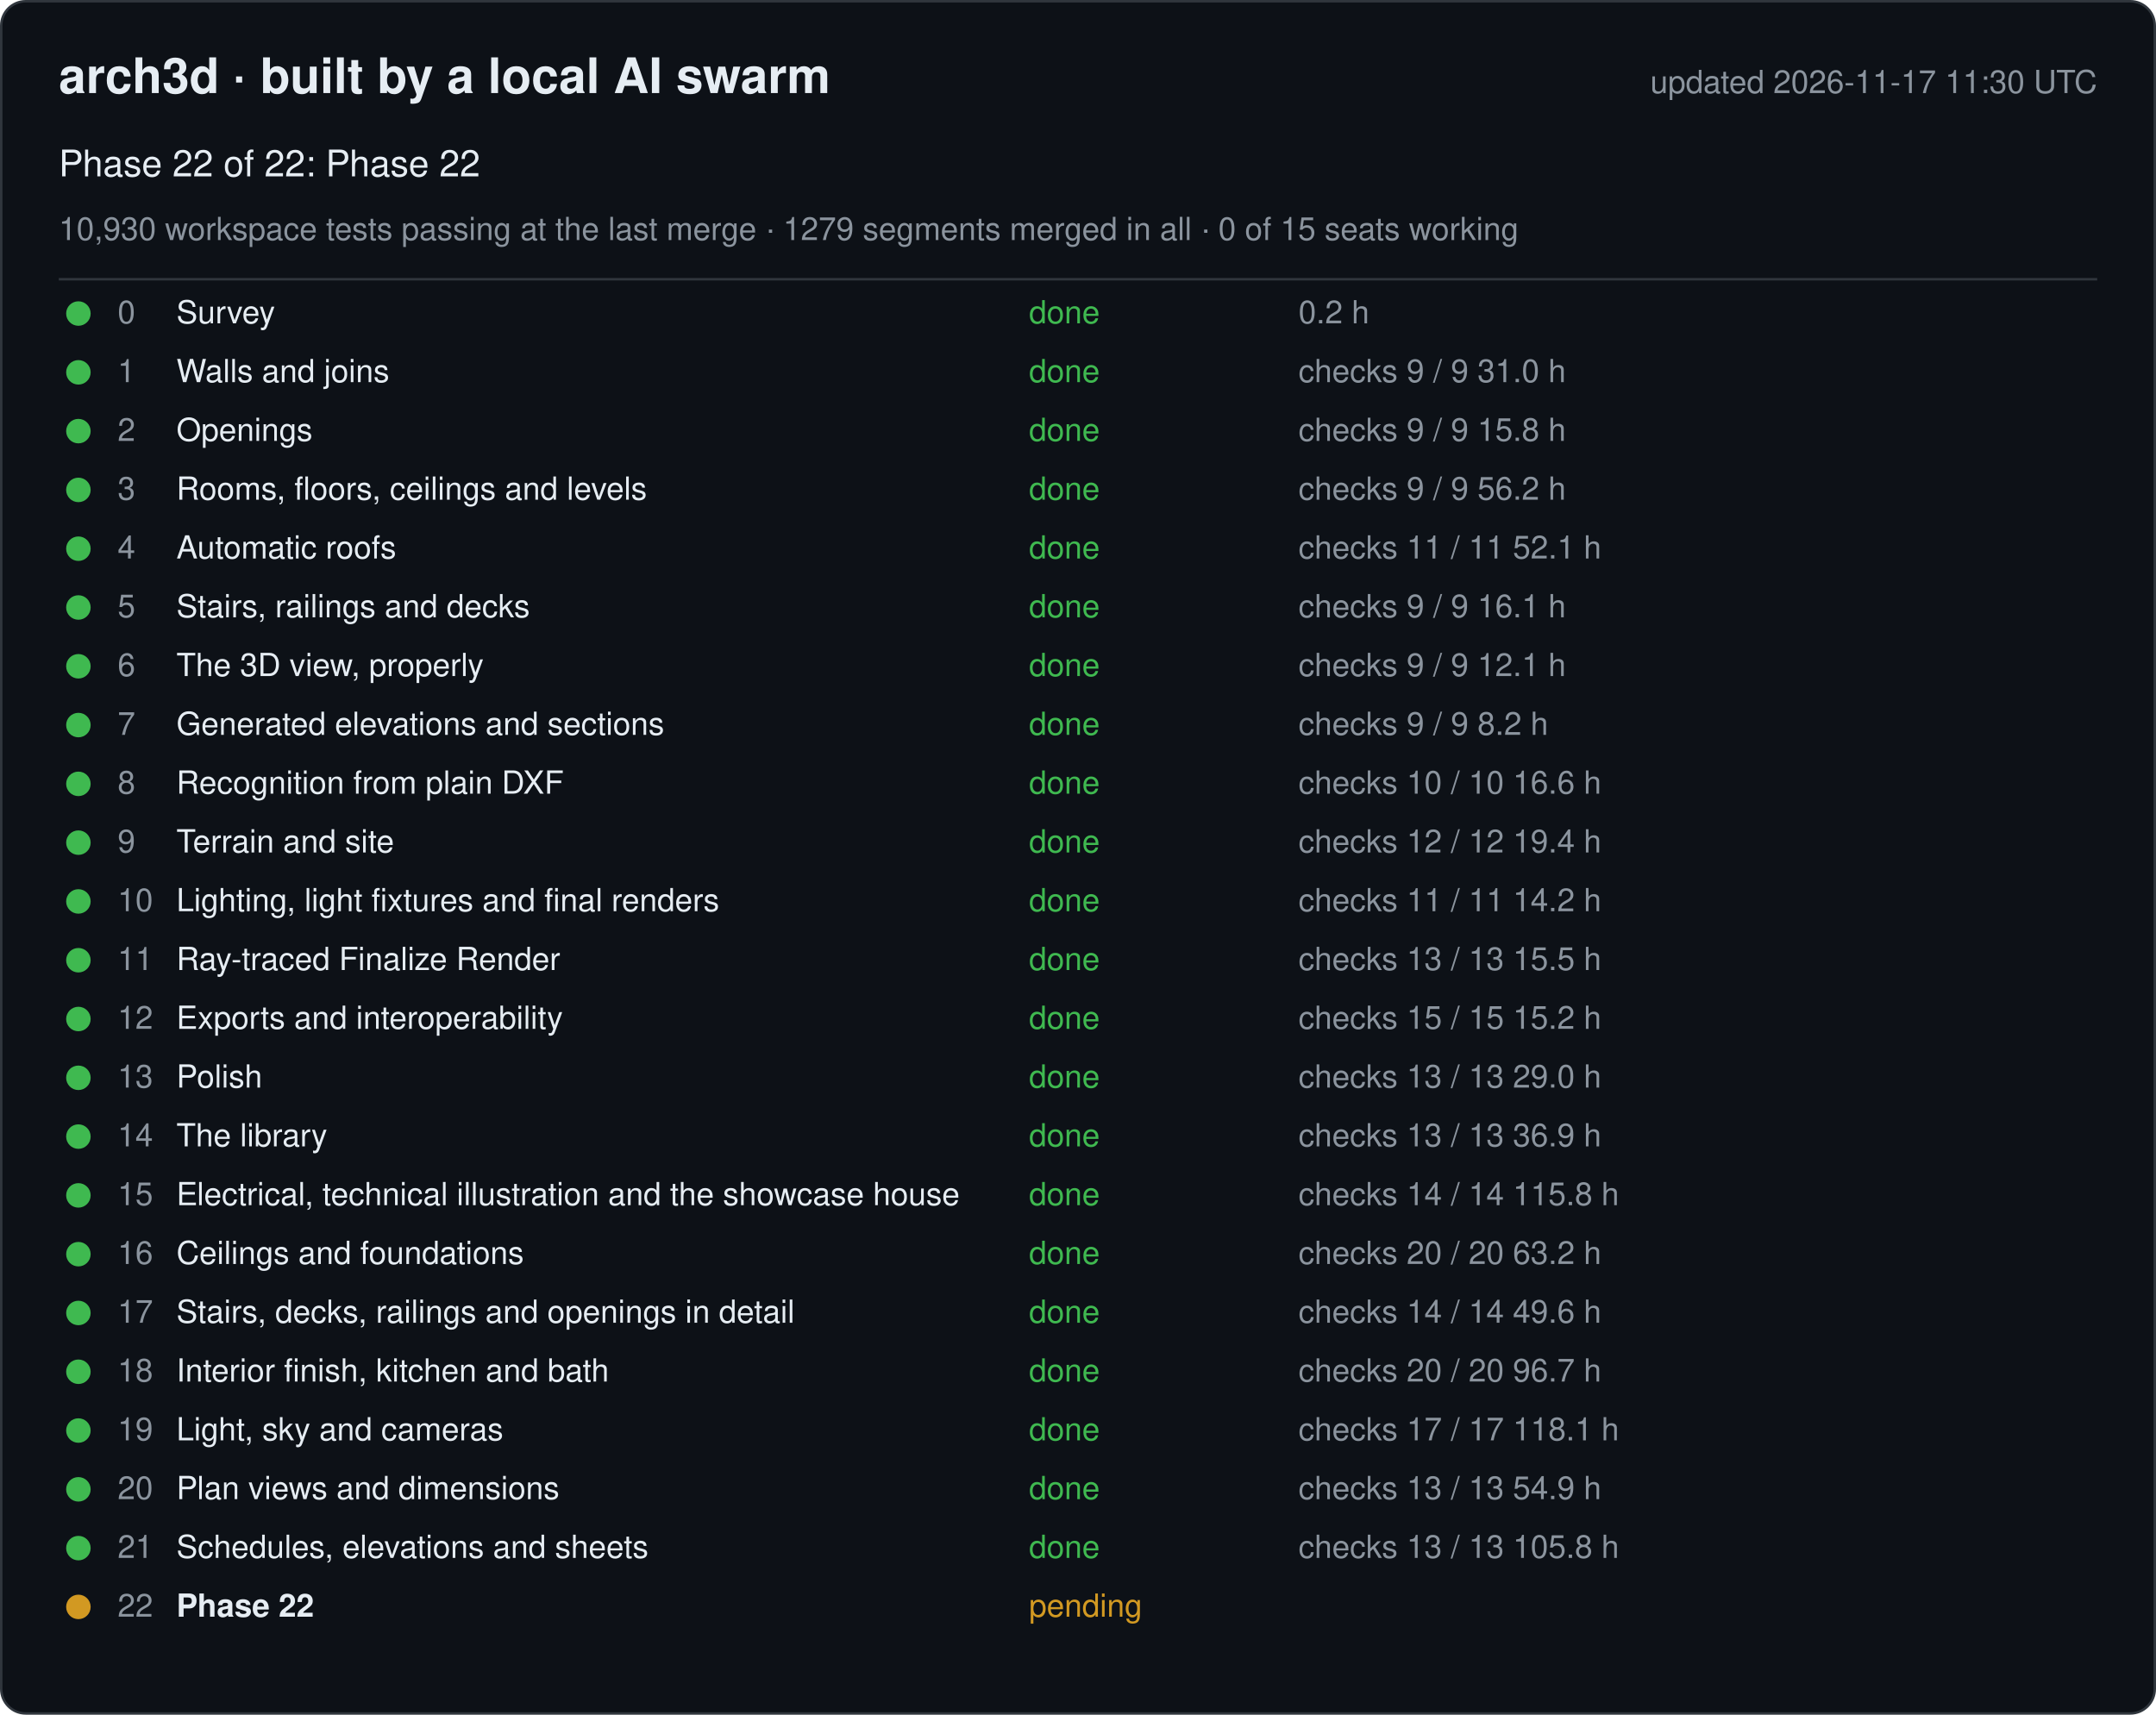
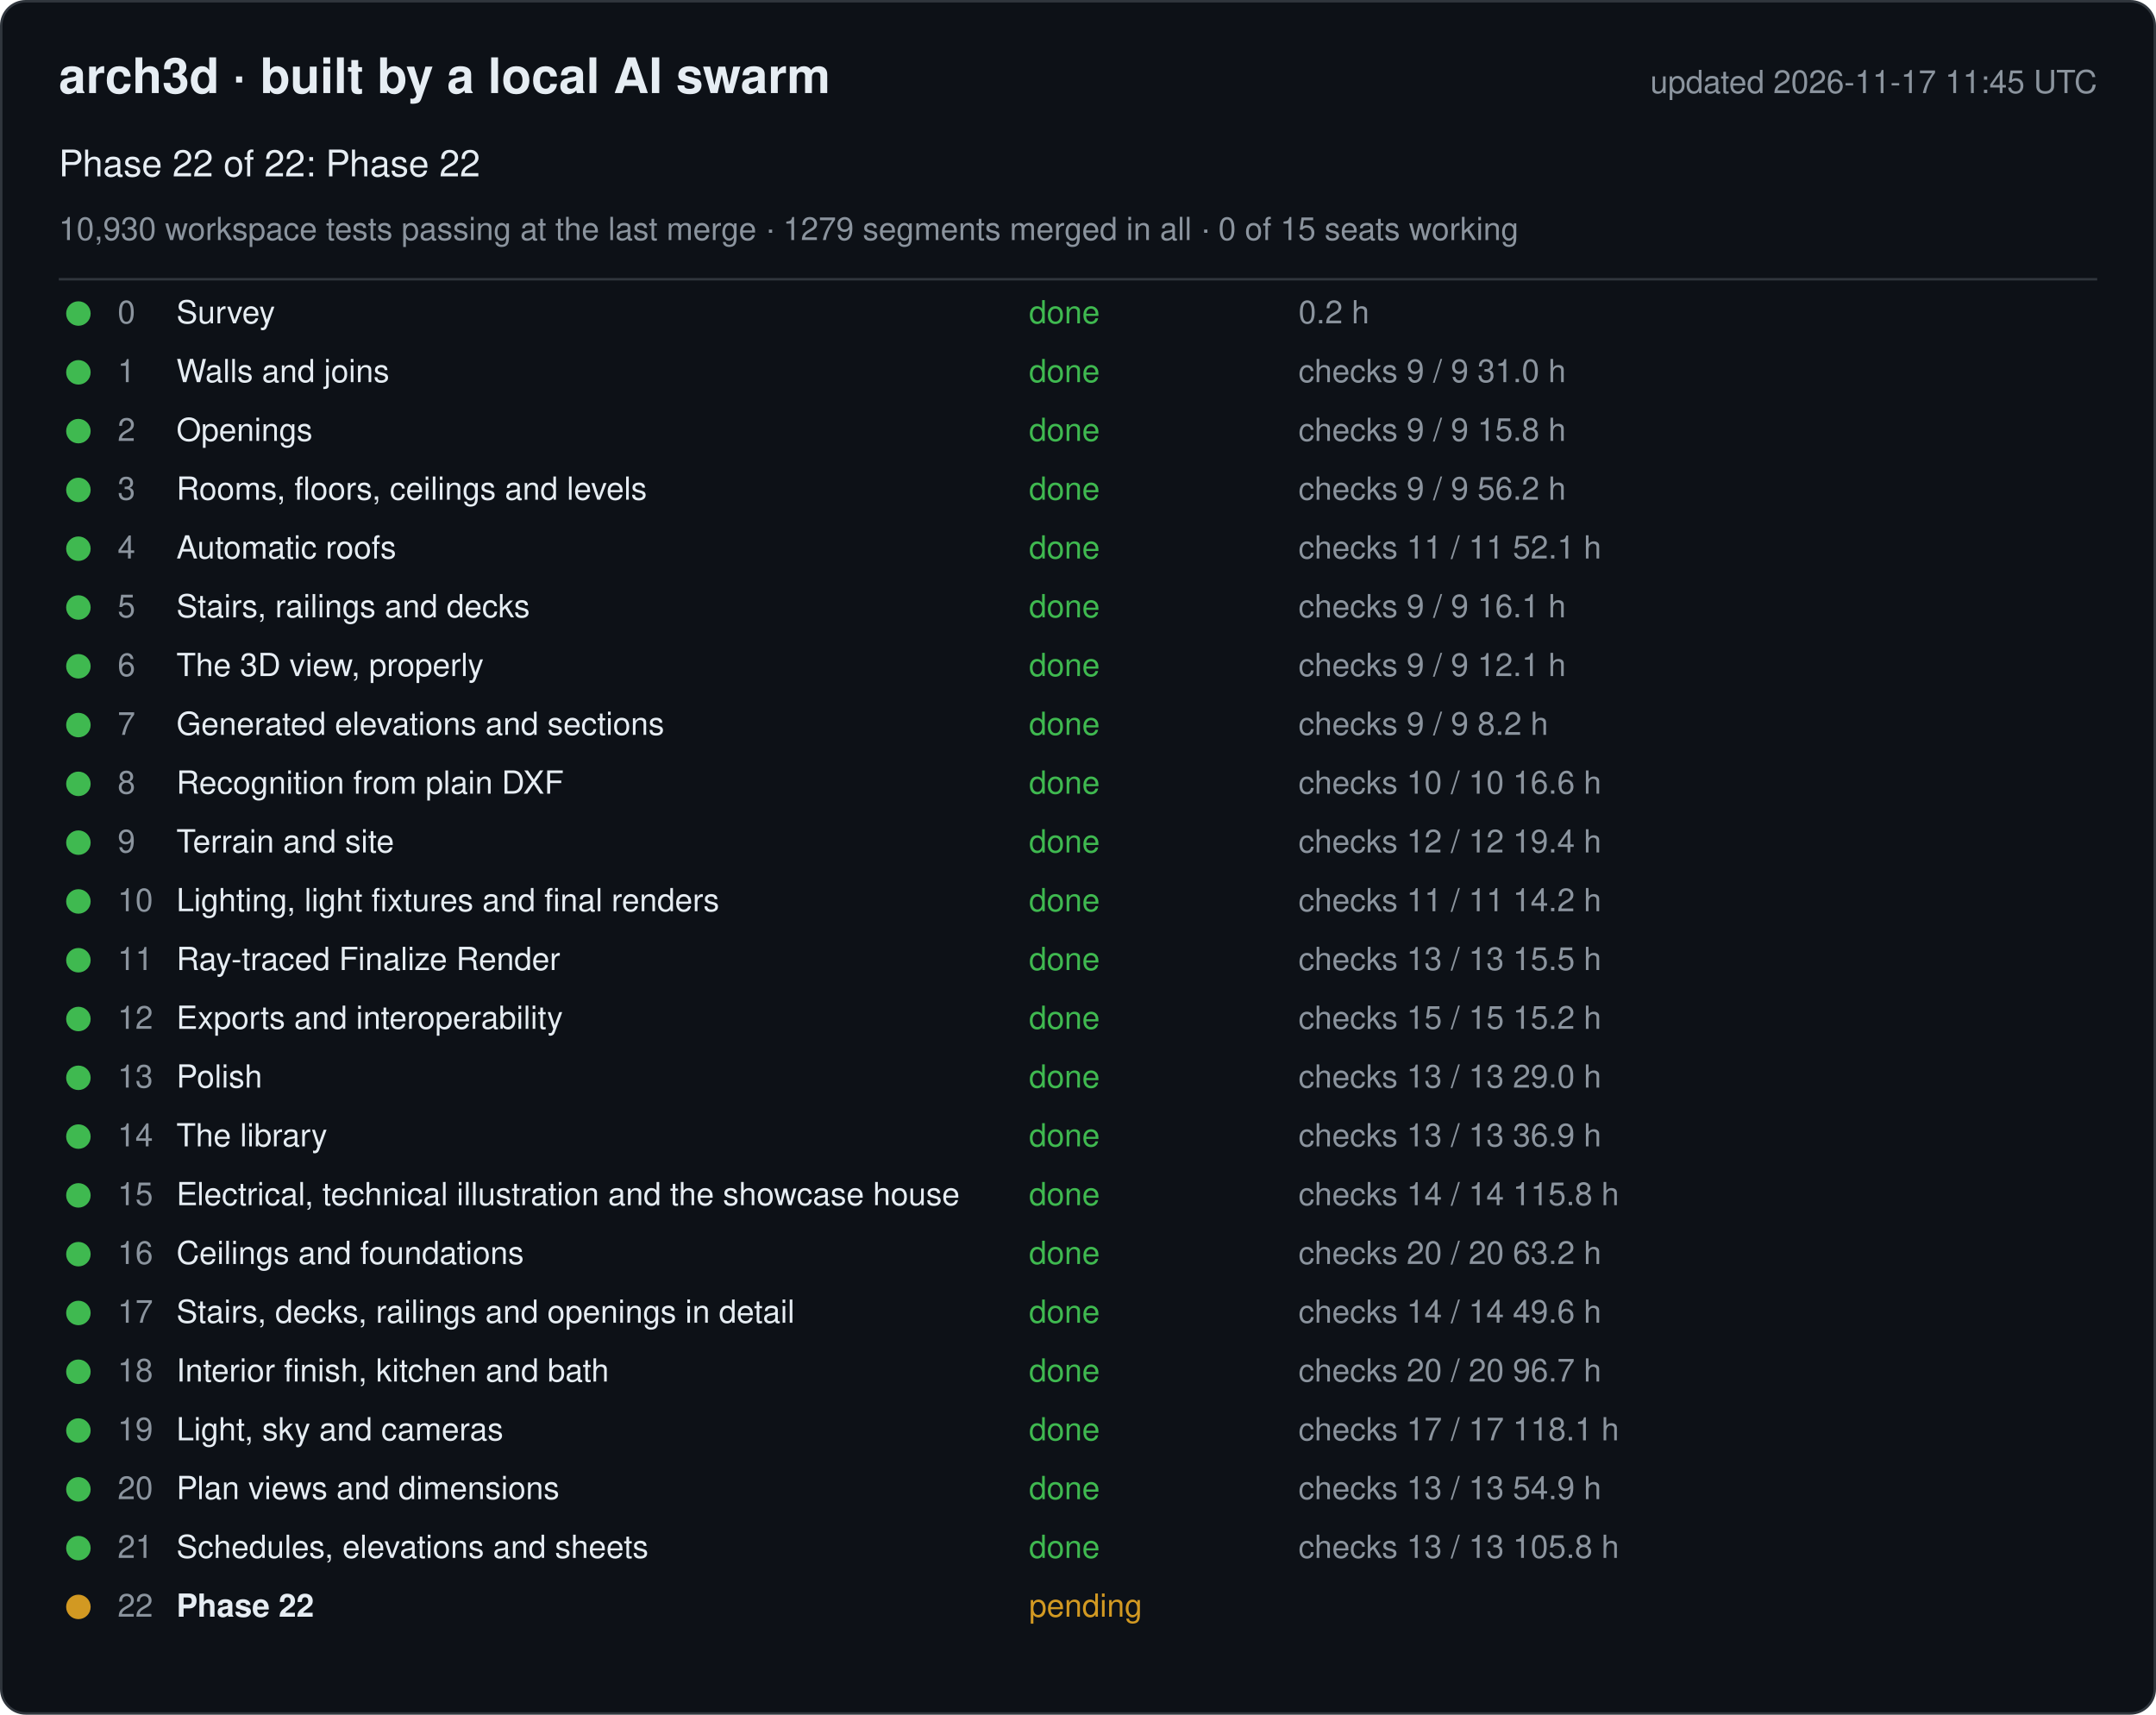
<svg xmlns="http://www.w3.org/2000/svg" width="880" height="700" viewBox="0 0 880 700" font-family="-apple-system, Segoe UI, Helvetica, Arial, sans-serif">
  <rect x="0.5" y="0.5" width="879" height="699" rx="10" fill="#0d1117" stroke="#30363d" />
  <text x="24" y="38" font-size="20" font-weight="600" fill="#e6edf3">arch3d · built by a local AI swarm</text>
-   <text x="856" y="38" font-size="13" fill="#8b949e" text-anchor="end">updated 2026-11-17 11:30 UTC</text>
+   <text x="856" y="38" font-size="13" fill="#8b949e" text-anchor="end">updated 2026-11-17 11:45 UTC</text>
  <text x="24" y="72" font-size="15" fill="#e6edf3">Phase 22 of 22: Phase 22</text>
  <text x="24" y="98" font-size="13" fill="#8b949e">10,930 workspace tests passing at the last merge · 1279 segments merged in all · 0 of 15 seats working</text>
  <line x1="24" y1="114" x2="856" y2="114" stroke="#30363d" />
  <g data-phase="0">
    <circle cx="32" cy="128" r="5" fill="#3fb950" />
    <text x="48" y="132" font-size="13" fill="#8b949e">0</text>
    <text x="72" y="132" font-size="13" fill="#e6edf3">Survey</text>
    <text x="420" y="132" font-size="13" fill="#3fb950">done</text>
    <text x="530" y="132" font-size="13" fill="#8b949e">0.2 h</text>
  </g>
  <g data-phase="1">
    <circle cx="32" cy="152" r="5" fill="#3fb950" />
    <text x="48" y="156" font-size="13" fill="#8b949e">1</text>
    <text x="72" y="156" font-size="13" fill="#e6edf3">Walls and joins</text>
    <text x="420" y="156" font-size="13" fill="#3fb950">done</text>
    <text x="530" y="156" font-size="13" fill="#8b949e">checks 9 / 9   31.0 h</text>
  </g>
  <g data-phase="2">
    <circle cx="32" cy="176" r="5" fill="#3fb950" />
    <text x="48" y="180" font-size="13" fill="#8b949e">2</text>
    <text x="72" y="180" font-size="13" fill="#e6edf3">Openings</text>
    <text x="420" y="180" font-size="13" fill="#3fb950">done</text>
    <text x="530" y="180" font-size="13" fill="#8b949e">checks 9 / 9   15.8 h</text>
  </g>
  <g data-phase="3">
    <circle cx="32" cy="200" r="5" fill="#3fb950" />
    <text x="48" y="204" font-size="13" fill="#8b949e">3</text>
    <text x="72" y="204" font-size="13" fill="#e6edf3">Rooms, floors, ceilings and levels</text>
    <text x="420" y="204" font-size="13" fill="#3fb950">done</text>
    <text x="530" y="204" font-size="13" fill="#8b949e">checks 9 / 9   56.2 h</text>
  </g>
  <g data-phase="4">
    <circle cx="32" cy="224" r="5" fill="#3fb950" />
    <text x="48" y="228" font-size="13" fill="#8b949e">4</text>
    <text x="72" y="228" font-size="13" fill="#e6edf3">Automatic roofs</text>
    <text x="420" y="228" font-size="13" fill="#3fb950">done</text>
    <text x="530" y="228" font-size="13" fill="#8b949e">checks 11 / 11   52.1 h</text>
  </g>
  <g data-phase="5">
    <circle cx="32" cy="248" r="5" fill="#3fb950" />
    <text x="48" y="252" font-size="13" fill="#8b949e">5</text>
    <text x="72" y="252" font-size="13" fill="#e6edf3">Stairs, railings and decks</text>
    <text x="420" y="252" font-size="13" fill="#3fb950">done</text>
    <text x="530" y="252" font-size="13" fill="#8b949e">checks 9 / 9   16.1 h</text>
  </g>
  <g data-phase="6">
    <circle cx="32" cy="272" r="5" fill="#3fb950" />
    <text x="48" y="276" font-size="13" fill="#8b949e">6</text>
    <text x="72" y="276" font-size="13" fill="#e6edf3">The 3D view, properly</text>
    <text x="420" y="276" font-size="13" fill="#3fb950">done</text>
    <text x="530" y="276" font-size="13" fill="#8b949e">checks 9 / 9   12.1 h</text>
  </g>
  <g data-phase="7">
    <circle cx="32" cy="296" r="5" fill="#3fb950" />
    <text x="48" y="300" font-size="13" fill="#8b949e">7</text>
    <text x="72" y="300" font-size="13" fill="#e6edf3">Generated elevations and sections</text>
    <text x="420" y="300" font-size="13" fill="#3fb950">done</text>
    <text x="530" y="300" font-size="13" fill="#8b949e">checks 9 / 9   8.2 h</text>
  </g>
  <g data-phase="8">
    <circle cx="32" cy="320" r="5" fill="#3fb950" />
    <text x="48" y="324" font-size="13" fill="#8b949e">8</text>
    <text x="72" y="324" font-size="13" fill="#e6edf3">Recognition from plain DXF</text>
    <text x="420" y="324" font-size="13" fill="#3fb950">done</text>
    <text x="530" y="324" font-size="13" fill="#8b949e">checks 10 / 10   16.6 h</text>
  </g>
  <g data-phase="9">
    <circle cx="32" cy="344" r="5" fill="#3fb950" />
    <text x="48" y="348" font-size="13" fill="#8b949e">9</text>
    <text x="72" y="348" font-size="13" fill="#e6edf3">Terrain and site</text>
    <text x="420" y="348" font-size="13" fill="#3fb950">done</text>
    <text x="530" y="348" font-size="13" fill="#8b949e">checks 12 / 12   19.4 h</text>
  </g>
  <g data-phase="10">
    <circle cx="32" cy="368" r="5" fill="#3fb950" />
    <text x="48" y="372" font-size="13" fill="#8b949e">10</text>
    <text x="72" y="372" font-size="13" fill="#e6edf3">Lighting, light fixtures and final renders</text>
    <text x="420" y="372" font-size="13" fill="#3fb950">done</text>
    <text x="530" y="372" font-size="13" fill="#8b949e">checks 11 / 11   14.2 h</text>
  </g>
  <g data-phase="11">
    <circle cx="32" cy="392" r="5" fill="#3fb950" />
    <text x="48" y="396" font-size="13" fill="#8b949e">11</text>
    <text x="72" y="396" font-size="13" fill="#e6edf3">Ray-traced Finalize Render</text>
    <text x="420" y="396" font-size="13" fill="#3fb950">done</text>
    <text x="530" y="396" font-size="13" fill="#8b949e">checks 13 / 13   15.5 h</text>
  </g>
  <g data-phase="12">
    <circle cx="32" cy="416" r="5" fill="#3fb950" />
    <text x="48" y="420" font-size="13" fill="#8b949e">12</text>
    <text x="72" y="420" font-size="13" fill="#e6edf3">Exports and interoperability</text>
    <text x="420" y="420" font-size="13" fill="#3fb950">done</text>
    <text x="530" y="420" font-size="13" fill="#8b949e">checks 15 / 15   15.2 h</text>
  </g>
  <g data-phase="13">
    <circle cx="32" cy="440" r="5" fill="#3fb950" />
    <text x="48" y="444" font-size="13" fill="#8b949e">13</text>
    <text x="72" y="444" font-size="13" fill="#e6edf3">Polish</text>
    <text x="420" y="444" font-size="13" fill="#3fb950">done</text>
    <text x="530" y="444" font-size="13" fill="#8b949e">checks 13 / 13   29.0 h</text>
  </g>
  <g data-phase="14">
    <circle cx="32" cy="464" r="5" fill="#3fb950" />
    <text x="48" y="468" font-size="13" fill="#8b949e">14</text>
    <text x="72" y="468" font-size="13" fill="#e6edf3">The library</text>
    <text x="420" y="468" font-size="13" fill="#3fb950">done</text>
    <text x="530" y="468" font-size="13" fill="#8b949e">checks 13 / 13   36.9 h</text>
  </g>
  <g data-phase="15">
    <circle cx="32" cy="488" r="5" fill="#3fb950" />
    <text x="48" y="492" font-size="13" fill="#8b949e">15</text>
    <text x="72" y="492" font-size="13" fill="#e6edf3">Electrical, technical illustration and the showcase house</text>
    <text x="420" y="492" font-size="13" fill="#3fb950">done</text>
    <text x="530" y="492" font-size="13" fill="#8b949e">checks 14 / 14   115.8 h</text>
  </g>
  <g data-phase="16">
    <circle cx="32" cy="512" r="5" fill="#3fb950" />
    <text x="48" y="516" font-size="13" fill="#8b949e">16</text>
    <text x="72" y="516" font-size="13" fill="#e6edf3">Ceilings and foundations</text>
    <text x="420" y="516" font-size="13" fill="#3fb950">done</text>
    <text x="530" y="516" font-size="13" fill="#8b949e">checks 20 / 20   63.2 h</text>
  </g>
  <g data-phase="17">
    <circle cx="32" cy="536" r="5" fill="#3fb950" />
    <text x="48" y="540" font-size="13" fill="#8b949e">17</text>
    <text x="72" y="540" font-size="13" fill="#e6edf3">Stairs, decks, railings and openings in detail</text>
    <text x="420" y="540" font-size="13" fill="#3fb950">done</text>
    <text x="530" y="540" font-size="13" fill="#8b949e">checks 14 / 14   49.6 h</text>
  </g>
  <g data-phase="18">
    <circle cx="32" cy="560" r="5" fill="#3fb950" />
    <text x="48" y="564" font-size="13" fill="#8b949e">18</text>
    <text x="72" y="564" font-size="13" fill="#e6edf3">Interior finish, kitchen and bath</text>
    <text x="420" y="564" font-size="13" fill="#3fb950">done</text>
    <text x="530" y="564" font-size="13" fill="#8b949e">checks 20 / 20   96.7 h</text>
  </g>
  <g data-phase="19">
    <circle cx="32" cy="584" r="5" fill="#3fb950" />
    <text x="48" y="588" font-size="13" fill="#8b949e">19</text>
    <text x="72" y="588" font-size="13" fill="#e6edf3">Light, sky and cameras</text>
    <text x="420" y="588" font-size="13" fill="#3fb950">done</text>
    <text x="530" y="588" font-size="13" fill="#8b949e">checks 17 / 17   118.1 h</text>
  </g>
  <g data-phase="20">
    <circle cx="32" cy="608" r="5" fill="#3fb950" />
    <text x="48" y="612" font-size="13" fill="#8b949e">20</text>
    <text x="72" y="612" font-size="13" fill="#e6edf3">Plan views and dimensions</text>
    <text x="420" y="612" font-size="13" fill="#3fb950">done</text>
    <text x="530" y="612" font-size="13" fill="#8b949e">checks 13 / 13   54.9 h</text>
  </g>
  <g data-phase="21">
    <circle cx="32" cy="632" r="5" fill="#3fb950" />
    <text x="48" y="636" font-size="13" fill="#8b949e">21</text>
    <text x="72" y="636" font-size="13" fill="#e6edf3">Schedules, elevations and sheets</text>
    <text x="420" y="636" font-size="13" fill="#3fb950">done</text>
    <text x="530" y="636" font-size="13" fill="#8b949e">checks 13 / 13   105.8 h</text>
  </g>
  <g data-phase="22">
    <circle cx="32" cy="656" r="5" fill="#d29922" />
    <text x="48" y="660" font-size="13" fill="#8b949e">22</text>
    <text x="72" y="660" font-size="13" fill="#e6edf3" font-weight="600">Phase 22</text>
    <text x="420" y="660" font-size="13" fill="#d29922">pending</text>
    <text x="530" y="660" font-size="13" fill="#8b949e" />
  </g>
</svg>
